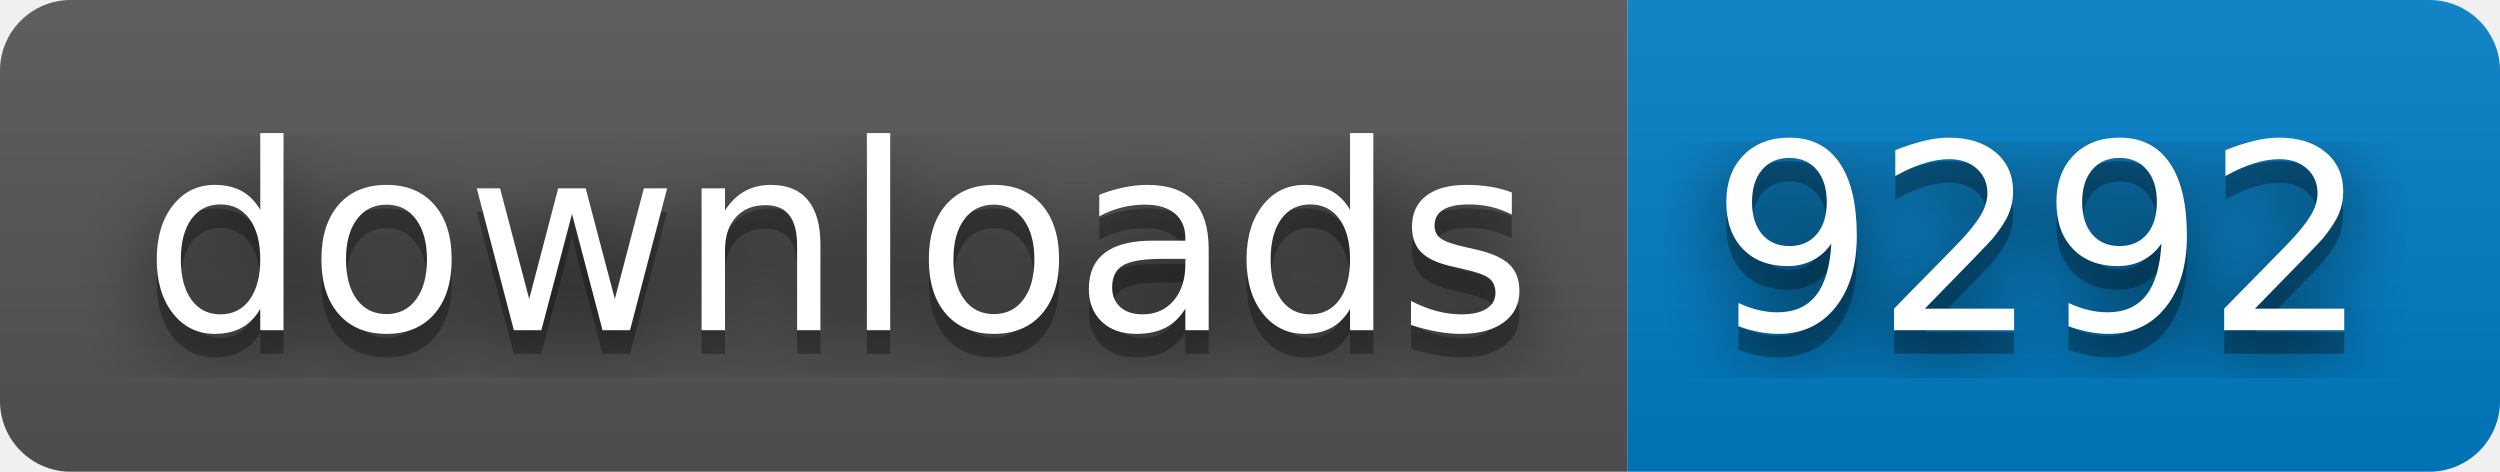
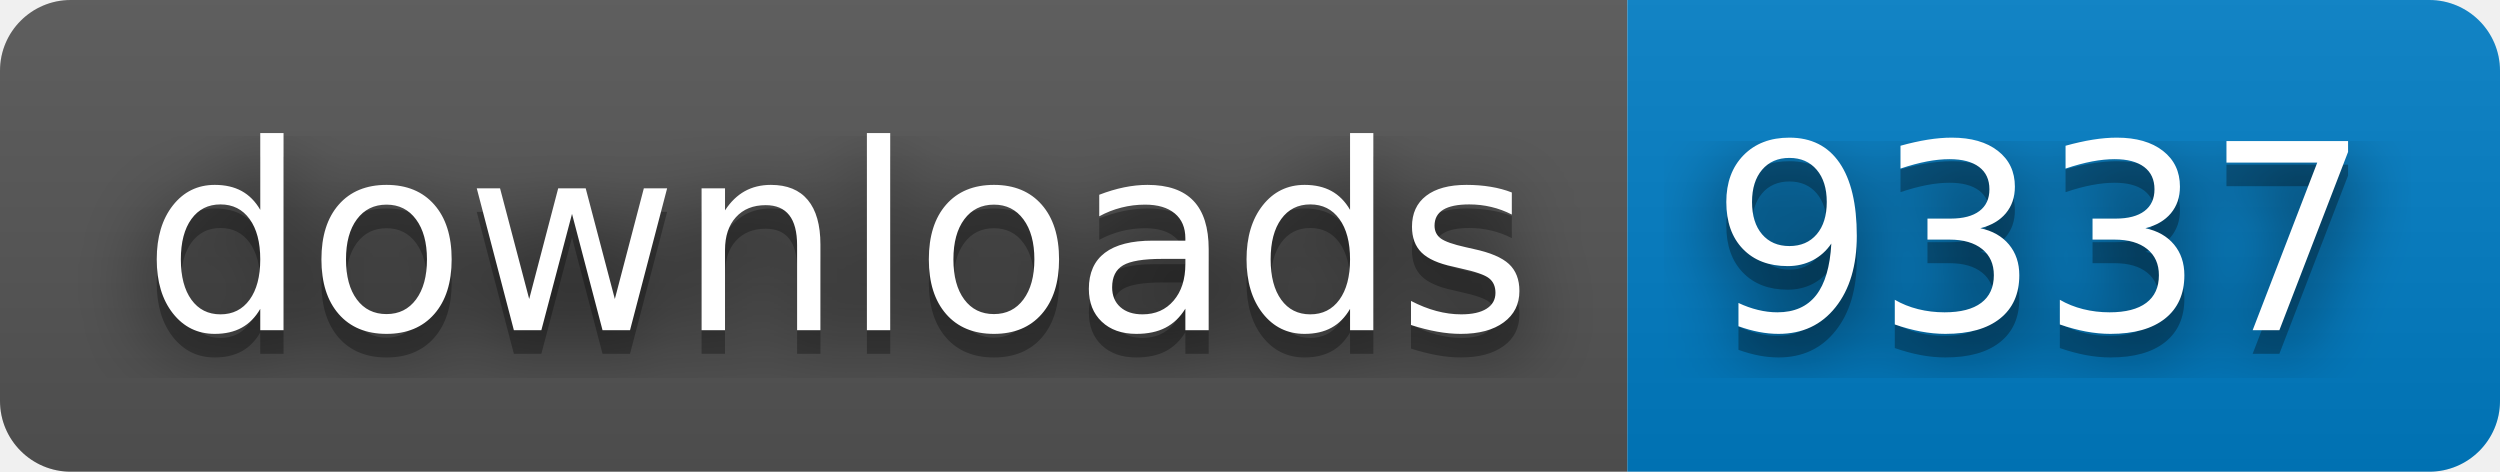
- <svg xmlns="http://www.w3.org/2000/svg" width="106" height="20" role="img" aria-label="downloads: 9292">
+ <svg xmlns="http://www.w3.org/2000/svg" width="106" height="20" role="img" aria-label="downloads: 9337">
  <filter id="blur">
    <feGaussianBlur stdDeviation="16" />
  </filter>
  <linearGradient id="s" x2="0" y2="100%">
    <stop offset="0" stop-color="#bbb" stop-opacity=".1" />
    <stop offset="1" stop-opacity=".1" />
  </linearGradient>
  <clipPath id="r">
    <rect width="106" height="20" rx="3" />
  </clipPath>
  <g clip-path="url(#r)">
    <rect width="69" height="20" fill="#555" />
    <rect x="69" width="37" height="20" fill="#007ec6" />
    <rect width="106" height="20" fill="url(#s)" />
  </g>
  <g fill="#fff" text-anchor="middle" font-family="Verdana,Geneva,DejaVu Sans,sans-serif" text-rendering="geometricPrecision" font-size="110">
    <g transform="scale(.1)">
      <g aria-hidden="true" fill="#010101">
        <text x="355" y="150" fill-opacity=".8" filter="url(#blur)" textLength="590">downloads</text>
        <text x="355" y="150" fill-opacity=".3" textLength="590">downloads</text>
      </g>
      <text x="355" y="140" textLength="590">downloads</text>
    </g>
    <g transform="scale(.1)">
      <g aria-hidden="true" fill="#010101">
-         <text x="865" y="150" fill-opacity=".8" filter="url(#blur)" textLength="270">9292</text>
-         <text x="865" y="150" fill-opacity=".3" textLength="270">9292</text>
+         <text x="865" y="150" fill-opacity=".8" filter="url(#blur)" textLength="270">9337</text>
+         <text x="865" y="150" fill-opacity=".3" textLength="270">9337</text>
      </g>
-       <text x="865" y="140" textLength="270">9292</text>
+       <text x="865" y="140" textLength="270">9337</text>
    </g>
  </g>
</svg>
